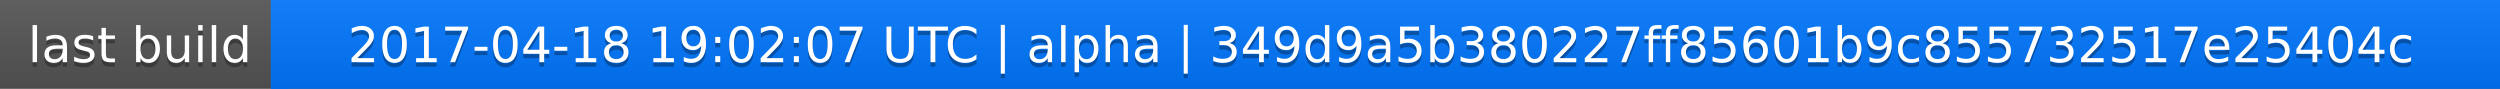
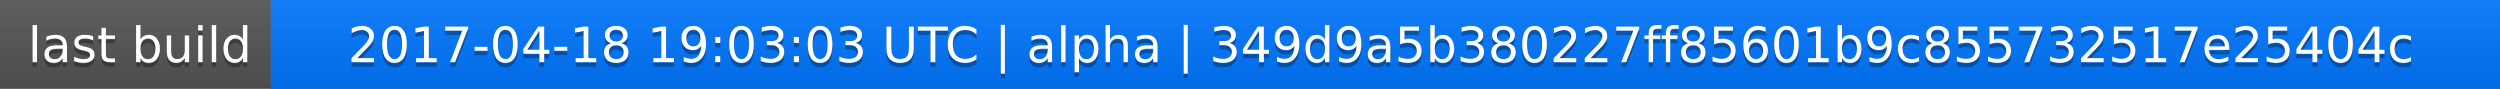
<svg xmlns="http://www.w3.org/2000/svg" width="563" height="20">
  <linearGradient id="a" x2="0" y2="100%">
    <stop offset="0" stop-color="#bbb" stop-opacity=".1" />
    <stop offset="1" stop-opacity=".1" />
  </linearGradient>
  <rect rx="0" width="563" height="20" fill="#555" />
  <rect rx="0" x="61" width="502" height="20" fill="#07f" />
  <path fill="#07f" d="M61 0h4v20h-4z" />
  <rect rx="0" width="563" height="20" fill="url(#a)" />
  <g fill="#fff" text-anchor="middle" font-family="DejaVu Sans,Verdana,Geneva,sans-serif" font-size="11">
    <text x="31.5" y="15" fill="#010101" fill-opacity=".3">last build</text>
    <text x="31.5" y="14">last build</text>
-     <text x="311" y="15" fill="#010101" fill-opacity=".3">2017-04-18 19:02:07 UTC | alpha | 349d9a5b380227ff85601b9c855732517e25404c</text>
-     <text x="311" y="14">2017-04-18 19:02:07 UTC | alpha | 349d9a5b380227ff85601b9c855732517e25404c</text>
+     <text x="311" y="15" fill="#010101" fill-opacity=".3">2017-04-18 19:03:03 UTC | alpha | 349d9a5b380227ff85601b9c855732517e25404c</text>
+     <text x="311" y="14">2017-04-18 19:03:03 UTC | alpha | 349d9a5b380227ff85601b9c855732517e25404c</text>
  </g>
</svg>
